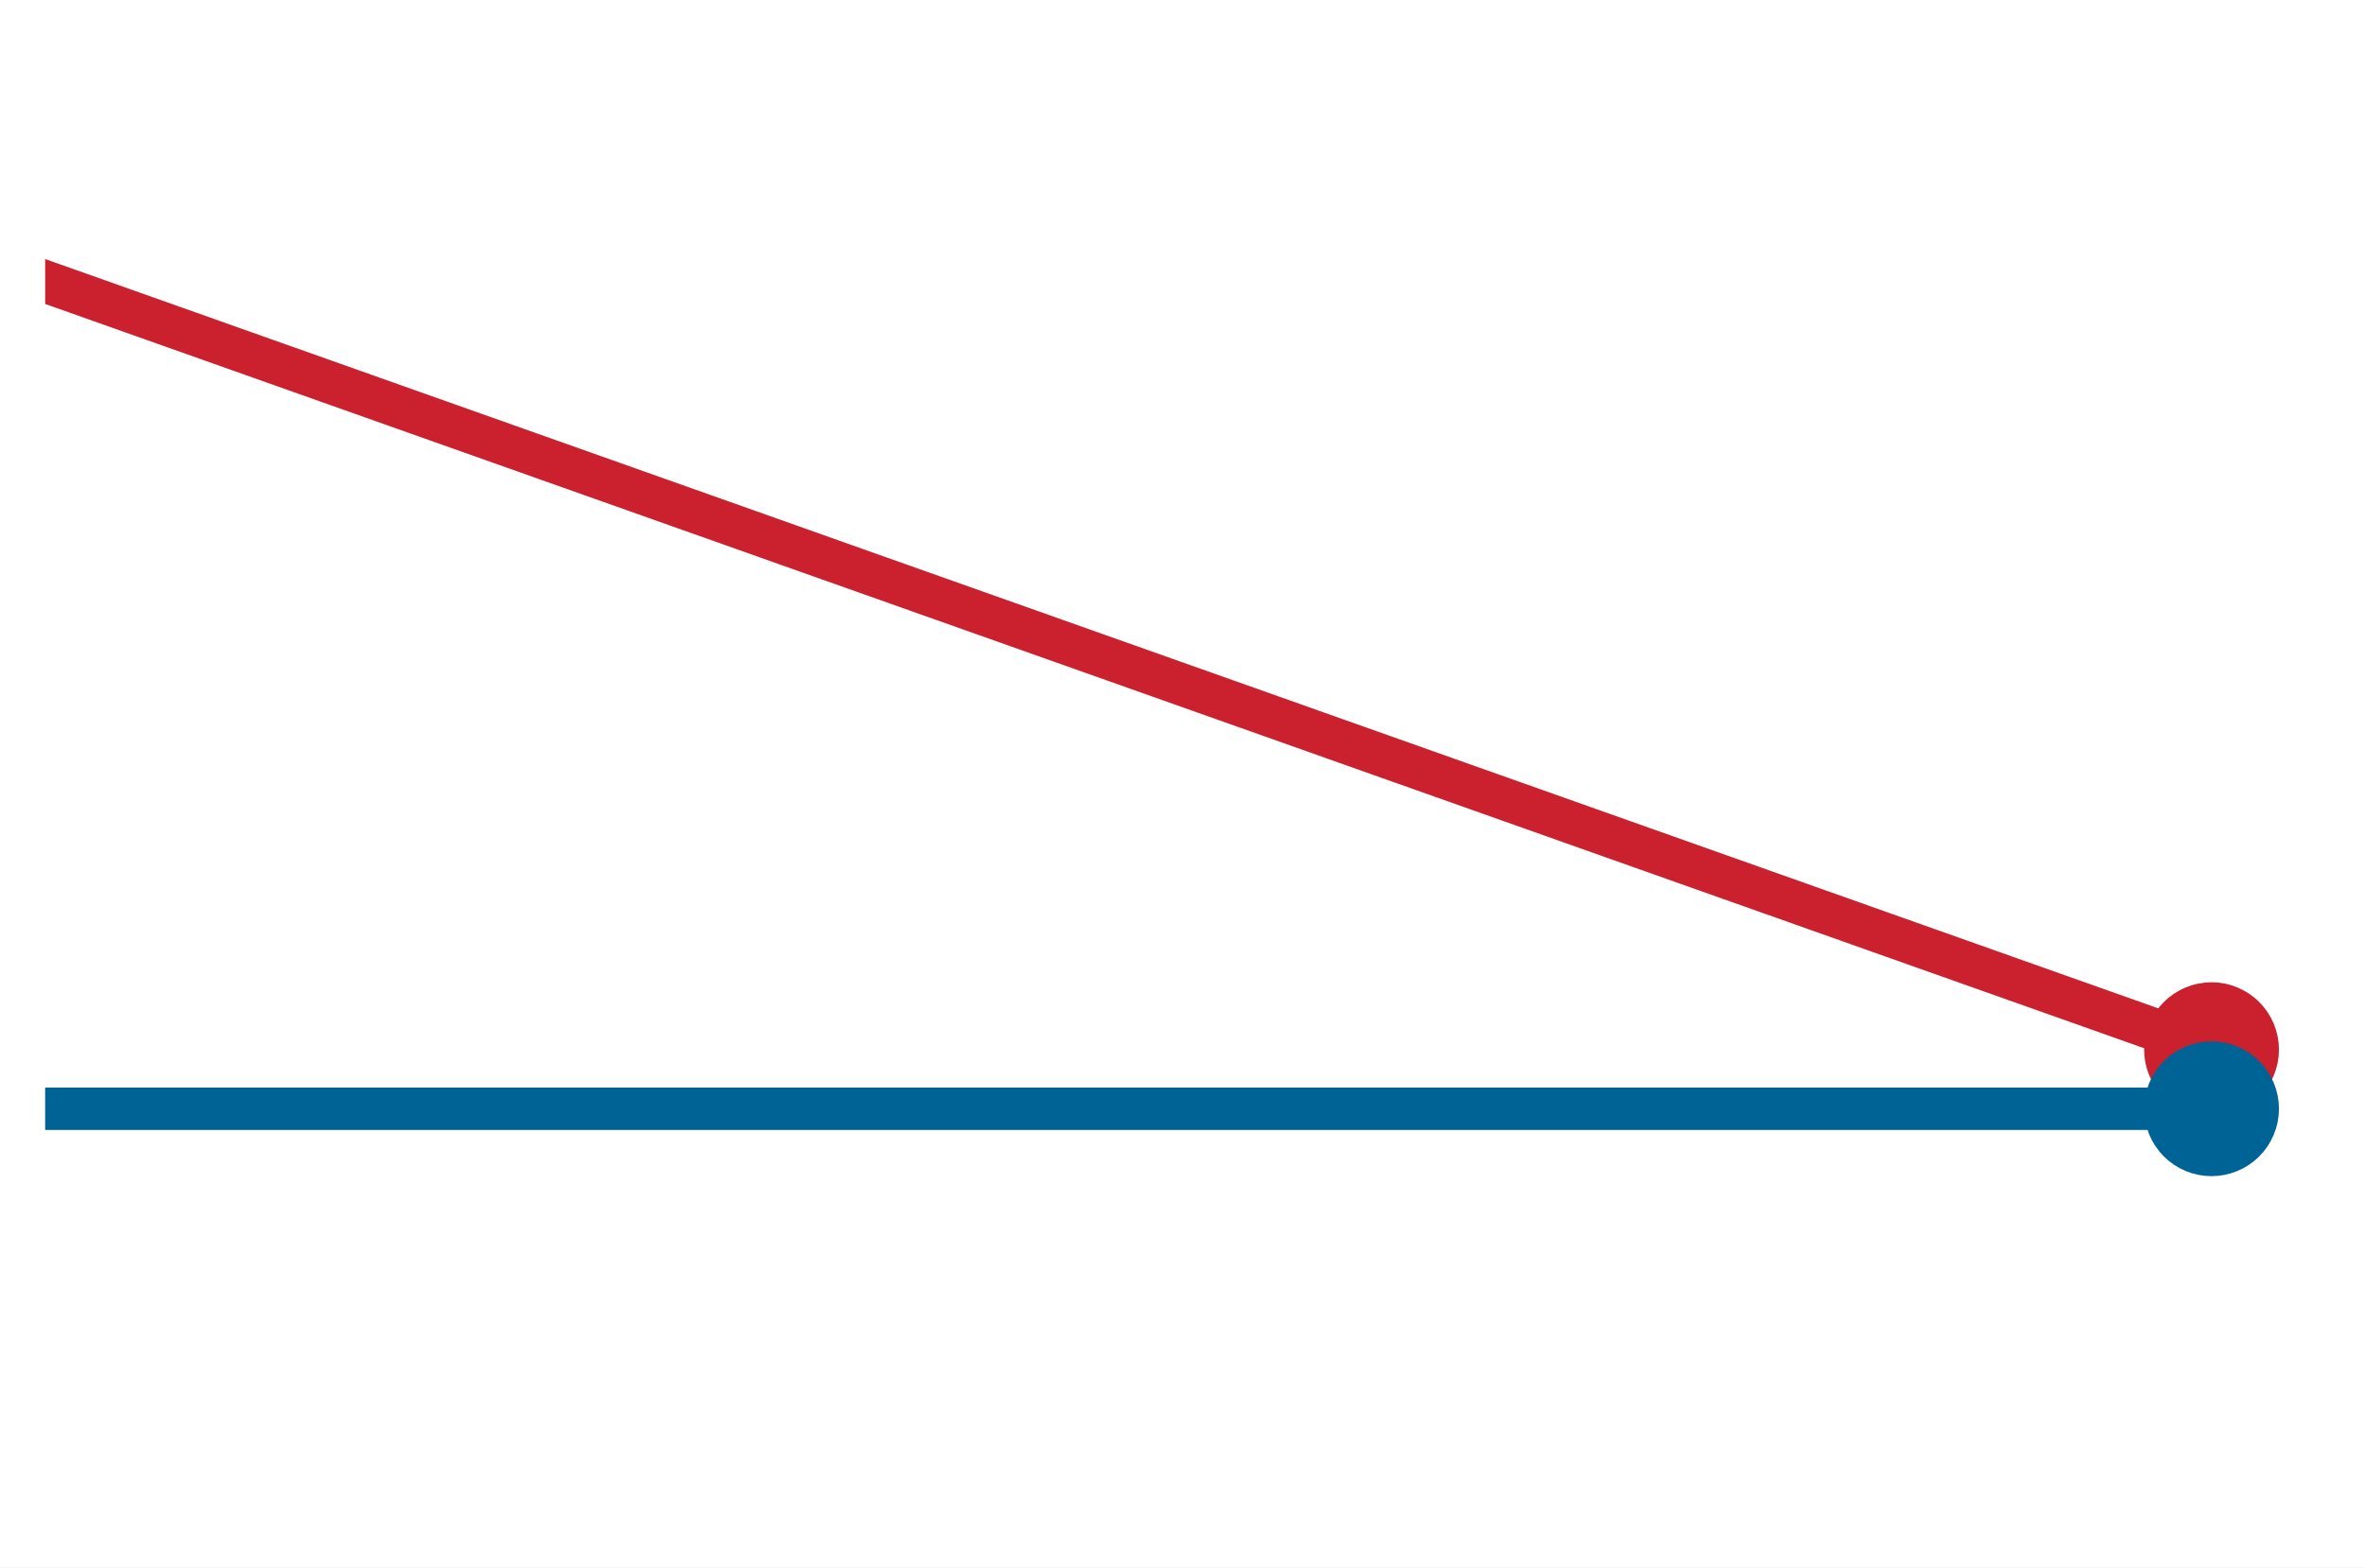
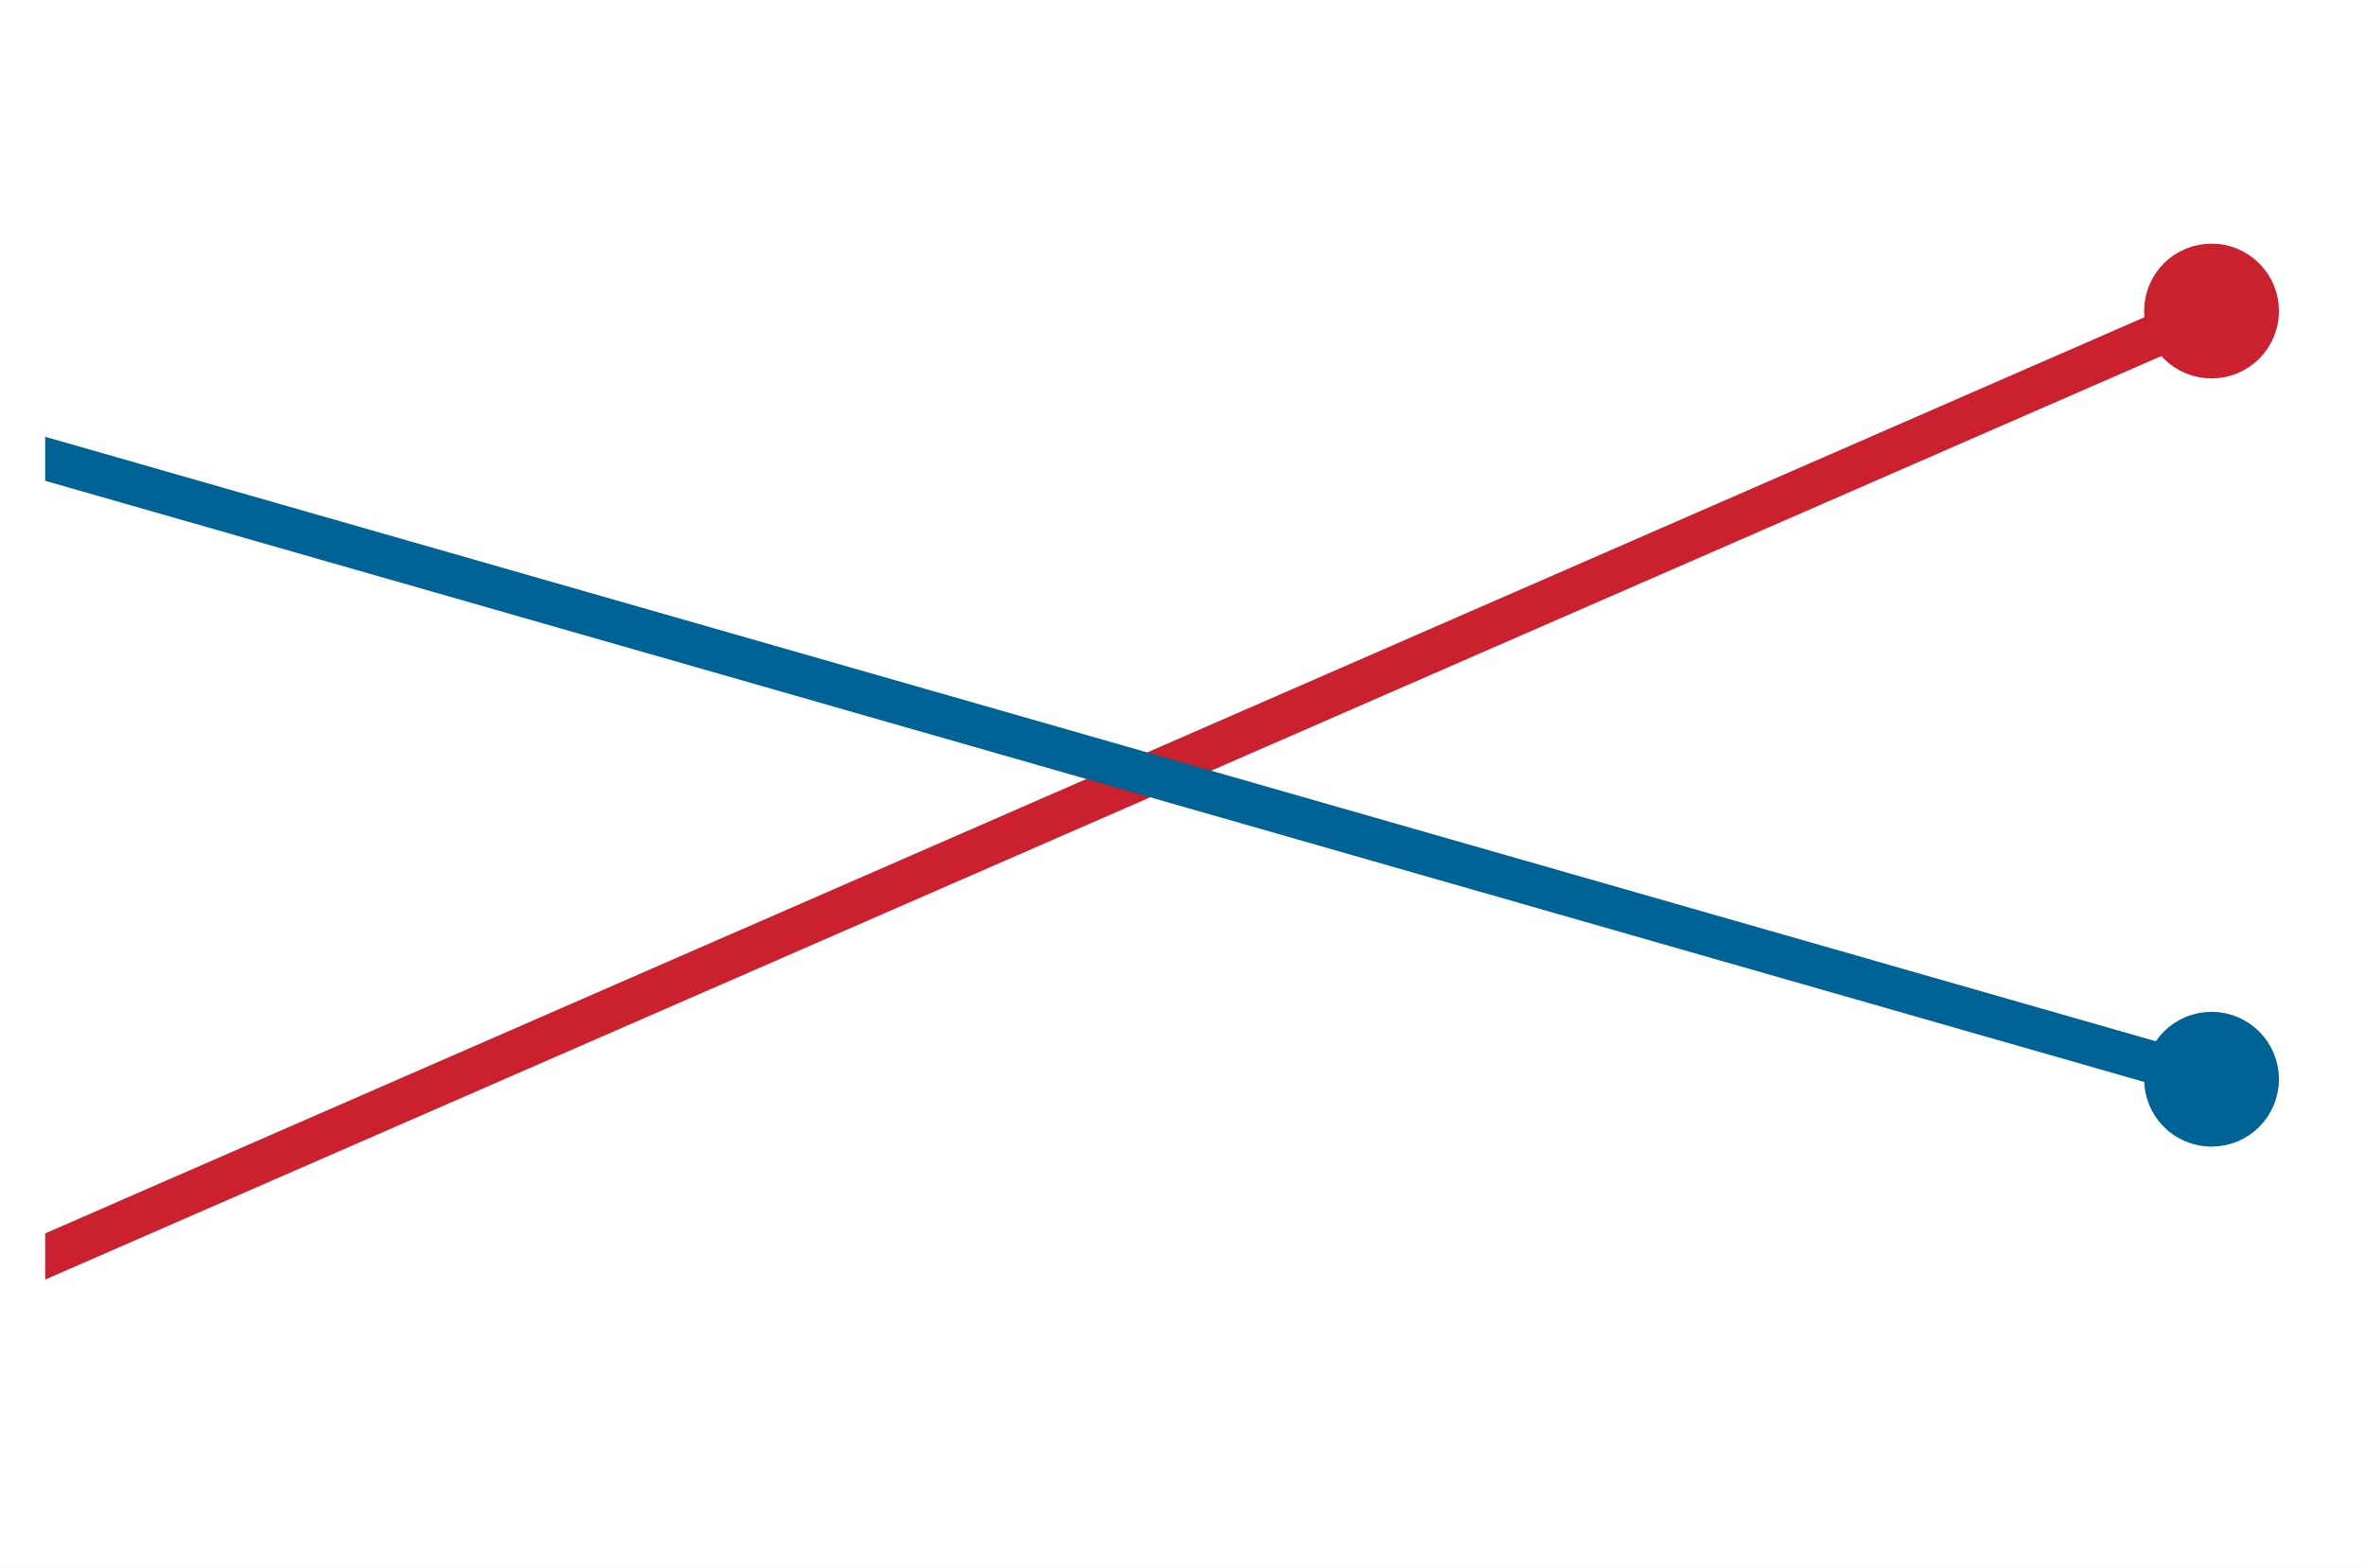
<svg xmlns="http://www.w3.org/2000/svg" xmlns:xlink="http://www.w3.org/1999/xlink" width="75.42pt" height="50.004pt" viewBox="0 0 75.42 50.004" version="1.1">
  <defs>
    <style type="text/css">*{stroke-linejoin: round; stroke-linecap: butt}</style>
  </defs>
  <g id="figure_1">
    <g id="patch_1">
      <path d="M 0 50.004 L 75.42 50.004 L 75.42 0 L 0 0 z " style="fill: #ffffff" />
    </g>
    <g id="axes_1">
      <g id="patch_2">
        <path d="M 1.44 48.564 L 73.98 48.564 L 73.98 1.44 L 1.44 1.44 z " style="fill: #ffffff" />
      </g>
      <g id="matplotlib.axis_1" />
      <g id="matplotlib.axis_2" />
      <g id="line2d_1">
-         <path d="M 1.44 8.98 L 2.138 9.227 L 2.836 9.475 L 3.534 9.722 L 4.231 9.97 L 4.929 10.217 L 5.627 10.465 L 6.325 10.712 L 7.023 10.96 L 7.721 11.208 L 8.418 11.455 L 9.116 11.703 L 9.814 11.95 L 10.512 12.198 L 11.21 12.445 L 11.908 12.693 L 12.605 12.94 L 13.303 13.188 L 14.001 13.435 L 14.699 13.683 L 15.397 13.93 L 16.095 14.178 L 16.792 14.425 L 17.49 14.673 L 18.188 14.92 L 18.886 15.168 L 19.584 15.415 L 20.282 15.663 L 20.979 15.91 L 21.677 16.158 L 22.375 16.405 L 23.073 16.653 L 23.771 16.9 L 24.469 17.148 L 25.166 17.396 L 25.864 17.643 L 26.562 17.891 L 27.26 18.138 L 27.958 18.386 L 28.656 18.633 L 29.353 18.881 L 30.051 19.128 L 30.749 19.376 L 31.447 19.623 L 32.145 19.871 L 32.843 20.118 L 33.54 20.366 L 34.238 20.613 L 34.936 20.861 L 35.634 21.108 L 36.332 21.356 L 37.03 21.603 L 37.727 21.851 L 38.425 22.098 L 39.123 22.346 L 39.821 22.593 L 40.519 22.841 L 41.217 23.088 L 41.914 23.336 L 42.612 23.584 L 43.31 23.831 L 44.008 24.079 L 44.706 24.326 L 45.404 24.574 L 46.101 24.821 L 46.799 25.069 L 47.497 25.316 L 48.195 25.564 L 48.893 25.811 L 49.591 26.059 L 50.288 26.306 L 50.986 26.554 L 51.684 26.801 L 52.382 27.049 L 53.08 27.296 L 53.778 27.544 L 54.475 27.791 L 55.173 28.039 L 55.871 28.286 L 56.569 28.534 L 57.267 28.781 L 57.965 29.029 L 58.663 29.276 L 59.36 29.524 L 60.058 29.772 L 60.756 30.019 L 61.454 30.267 L 62.152 30.514 L 62.85 30.762 L 63.547 31.009 L 64.245 31.257 L 64.943 31.504 L 65.641 31.752 L 66.339 31.999 L 67.037 32.247 L 67.734 32.494 L 68.432 32.742 L 69.13 32.989 L 69.828 33.237 L 70.526 33.484 " clip-path="url(#pcda5fadba2)" style="fill: none; stroke: #cb202d; stroke-width: 1.35; stroke-linecap: square" />
+         <path d="M 1.44 40.082 L 2.138 39.777 L 2.836 39.472 L 3.534 39.168 L 4.231 38.863 L 4.929 38.558 L 5.627 38.254 L 6.325 37.949 L 7.023 37.645 L 7.721 37.34 L 8.418 37.035 L 9.116 36.731 L 9.814 36.426 L 10.512 36.121 L 11.21 35.817 L 11.908 35.512 L 12.605 35.207 L 13.303 34.903 L 14.001 34.598 L 14.699 34.294 L 15.397 33.989 L 16.095 33.684 L 16.792 33.38 L 17.49 33.075 L 18.188 32.77 L 18.886 32.466 L 19.584 32.161 L 20.282 31.856 L 20.979 31.552 L 21.677 31.247 L 22.375 30.942 L 23.073 30.638 L 23.771 30.333 L 24.469 30.029 L 25.166 29.724 L 25.864 29.419 L 26.562 29.115 L 27.26 28.81 L 27.958 28.505 L 28.656 28.201 L 29.353 27.896 L 30.051 27.591 L 30.749 27.287 L 31.447 26.982 L 32.145 26.678 L 32.843 26.373 L 33.54 26.068 L 34.238 25.764 L 34.936 25.459 L 35.634 25.154 L 36.332 24.85 L 37.03 24.545 L 37.727 24.24 L 38.425 23.936 L 39.123 23.631 L 39.821 23.326 L 40.519 23.022 L 41.217 22.717 L 41.914 22.413 L 42.612 22.108 L 43.31 21.803 L 44.008 21.499 L 44.706 21.194 L 45.404 20.889 L 46.101 20.585 L 46.799 20.28 L 47.497 19.975 L 48.195 19.671 L 48.893 19.366 L 49.591 19.062 L 50.288 18.757 L 50.986 18.452 L 51.684 18.148 L 52.382 17.843 L 53.08 17.538 L 53.778 17.234 L 54.475 16.929 L 55.173 16.624 L 55.871 16.32 L 56.569 16.015 L 57.267 15.71 L 57.965 15.406 L 58.663 15.101 L 59.36 14.797 L 60.058 14.492 L 60.756 14.187 L 61.454 13.883 L 62.152 13.578 L 62.85 13.273 L 63.547 12.969 L 64.245 12.664 L 64.943 12.359 L 65.641 12.055 L 66.339 11.75 L 67.037 11.446 L 67.734 11.141 L 68.432 10.836 L 69.13 10.532 L 69.828 10.227 L 70.526 9.922 " clip-path="url(#p505398c690)" style="fill: none; stroke: #cb202d; stroke-width: 1.35; stroke-linecap: square" />
      </g>
      <g id="line2d_2">
-         <path d="M 1.44 35.369 L 2.138 35.369 L 2.836 35.369 L 3.534 35.369 L 4.231 35.369 L 4.929 35.369 L 5.627 35.369 L 6.325 35.369 L 7.023 35.369 L 7.721 35.369 L 8.418 35.369 L 9.116 35.369 L 9.814 35.369 L 10.512 35.369 L 11.21 35.369 L 11.908 35.369 L 12.605 35.369 L 13.303 35.369 L 14.001 35.369 L 14.699 35.369 L 15.397 35.369 L 16.095 35.369 L 16.792 35.369 L 17.49 35.369 L 18.188 35.369 L 18.886 35.369 L 19.584 35.369 L 20.282 35.369 L 20.979 35.369 L 21.677 35.369 L 22.375 35.369 L 23.073 35.369 L 23.771 35.369 L 24.469 35.369 L 25.166 35.369 L 25.864 35.369 L 26.562 35.369 L 27.26 35.369 L 27.958 35.369 L 28.656 35.369 L 29.353 35.369 L 30.051 35.369 L 30.749 35.369 L 31.447 35.369 L 32.145 35.369 L 32.843 35.369 L 33.54 35.369 L 34.238 35.369 L 34.936 35.369 L 35.634 35.369 L 36.332 35.369 L 37.03 35.369 L 37.727 35.369 L 38.425 35.369 L 39.123 35.369 L 39.821 35.369 L 40.519 35.369 L 41.217 35.369 L 41.914 35.369 L 42.612 35.369 L 43.31 35.369 L 44.008 35.369 L 44.706 35.369 L 45.404 35.369 L 46.101 35.369 L 46.799 35.369 L 47.497 35.369 L 48.195 35.369 L 48.893 35.369 L 49.591 35.369 L 50.288 35.369 L 50.986 35.369 L 51.684 35.369 L 52.382 35.369 L 53.08 35.369 L 53.778 35.369 L 54.475 35.369 L 55.173 35.369 L 55.871 35.369 L 56.569 35.369 L 57.267 35.369 L 57.965 35.369 L 58.663 35.369 L 59.36 35.369 L 60.058 35.369 L 60.756 35.369 L 61.454 35.369 L 62.152 35.369 L 62.85 35.369 L 63.547 35.369 L 64.245 35.369 L 64.943 35.369 L 65.641 35.369 L 66.339 35.369 L 67.037 35.369 L 67.734 35.369 L 68.432 35.369 L 69.13 35.369 L 69.828 35.369 L 70.526 35.369 " clip-path="url(#pcda5fadba2)" style="fill: none; stroke: #006395; stroke-width: 1.35; stroke-linecap: square" />
+         <path d="M 1.44 14.635 L 2.138 14.835 L 2.836 15.035 L 3.534 15.234 L 4.231 15.434 L 4.929 15.634 L 5.627 15.834 L 6.325 16.034 L 7.023 16.234 L 7.721 16.434 L 8.418 16.634 L 9.116 16.834 L 9.814 17.034 L 10.512 17.234 L 11.21 17.434 L 11.908 17.634 L 12.605 17.833 L 13.303 18.033 L 14.001 18.233 L 14.699 18.433 L 15.397 18.633 L 16.095 18.833 L 16.792 19.033 L 17.49 19.233 L 18.188 19.433 L 18.886 19.633 L 19.584 19.833 L 20.282 20.033 L 20.979 20.232 L 21.677 20.432 L 22.375 20.632 L 23.073 20.832 L 23.771 21.032 L 24.469 21.232 L 25.166 21.432 L 25.864 21.632 L 26.562 21.832 L 27.26 22.032 L 27.958 22.232 L 28.656 22.432 L 29.353 22.632 L 30.051 22.831 L 30.749 23.031 L 31.447 23.231 L 32.145 23.431 L 32.843 23.631 L 33.54 23.831 L 34.238 24.031 L 34.936 24.231 L 35.634 24.431 L 36.332 24.631 L 37.03 24.831 L 37.727 25.031 L 38.425 25.23 L 39.123 25.43 L 39.821 25.63 L 40.519 25.83 L 41.217 26.03 L 41.914 26.23 L 42.612 26.43 L 43.31 26.63 L 44.008 26.83 L 44.706 27.03 L 45.404 27.23 L 46.101 27.43 L 46.799 27.63 L 47.497 27.829 L 48.195 28.029 L 48.893 28.229 L 49.591 28.429 L 50.288 28.629 L 50.986 28.829 L 51.684 29.029 L 52.382 29.229 L 53.08 29.429 L 53.778 29.629 L 54.475 29.829 L 55.173 30.029 L 55.871 30.228 L 56.569 30.428 L 57.267 30.628 L 57.965 30.828 L 58.663 31.028 L 59.36 31.228 L 60.058 31.428 L 60.756 31.628 L 61.454 31.828 L 62.152 32.028 L 62.85 32.228 L 63.547 32.428 L 64.245 32.628 L 64.943 32.827 L 65.641 33.027 L 66.339 33.227 L 67.037 33.427 L 67.734 33.627 L 68.432 33.827 L 69.13 34.027 L 69.828 34.227 L 70.526 34.427 " clip-path="url(#p505398c690)" style="fill: none; stroke: #006395; stroke-width: 1.35; stroke-linecap: square" />
      </g>
      <g id="line2d_3">
        <defs>
          <path id="m8b595126ea" d="M 0 1.65 C 0.438 1.65 0.857 1.476 1.167 1.167 C 1.476 0.857 1.65 0.438 1.65 0 C 1.65 -0.438 1.476 -0.857 1.167 -1.167 C 0.857 -1.476 0.438 -1.65 0 -1.65 C -0.438 -1.65 -0.857 -1.476 -1.167 -1.167 C -1.476 -0.857 -1.65 -0.438 -1.65 0 C -1.65 0.438 -1.476 0.857 -1.167 1.167 C -0.857 1.476 -0.438 1.65 0 1.65 z " style="stroke: #cb202d" />
        </defs>
-         <g clip-path="url(#pcda5fadba2)">
-           <use xlink:href="#m8b595126ea" x="70.526" y="33.484" style="fill: #cb202d; stroke: #cb202d" />
+         <g clip-path="url(#p505398c690)">
+           <use xlink:href="#m8b595126ea" x="70.526" y="9.922" style="fill: #cb202d; stroke: #cb202d" />
        </g>
      </g>
      <g id="line2d_4">
        <defs>
          <path id="m8c6b38ce17" d="M 0 1.65 C 0.438 1.65 0.857 1.476 1.167 1.167 C 1.476 0.857 1.65 0.438 1.65 0 C 1.65 -0.438 1.476 -0.857 1.167 -1.167 C 0.857 -1.476 0.438 -1.65 0 -1.65 C -0.438 -1.65 -0.857 -1.476 -1.167 -1.167 C -1.476 -0.857 -1.65 -0.438 -1.65 0 C -1.65 0.438 -1.476 0.857 -1.167 1.167 C -0.857 1.476 -0.438 1.65 0 1.65 z " style="stroke: #006395" />
        </defs>
-         <g clip-path="url(#pcda5fadba2)">
-           <use xlink:href="#m8c6b38ce17" x="70.526" y="35.369" style="fill: #006395; stroke: #006395" />
+         <g clip-path="url(#p505398c690)">
+           <use xlink:href="#m8c6b38ce17" x="70.526" y="34.427" style="fill: #006395; stroke: #006395" />
        </g>
      </g>
    </g>
  </g>
  <defs>
-     <clipPath id="pcda5fadba2">
+     <clipPath id="p505398c690">
      <rect x="1.44" y="1.44" width="72.54" height="47.124" />
    </clipPath>
  </defs>
</svg>
